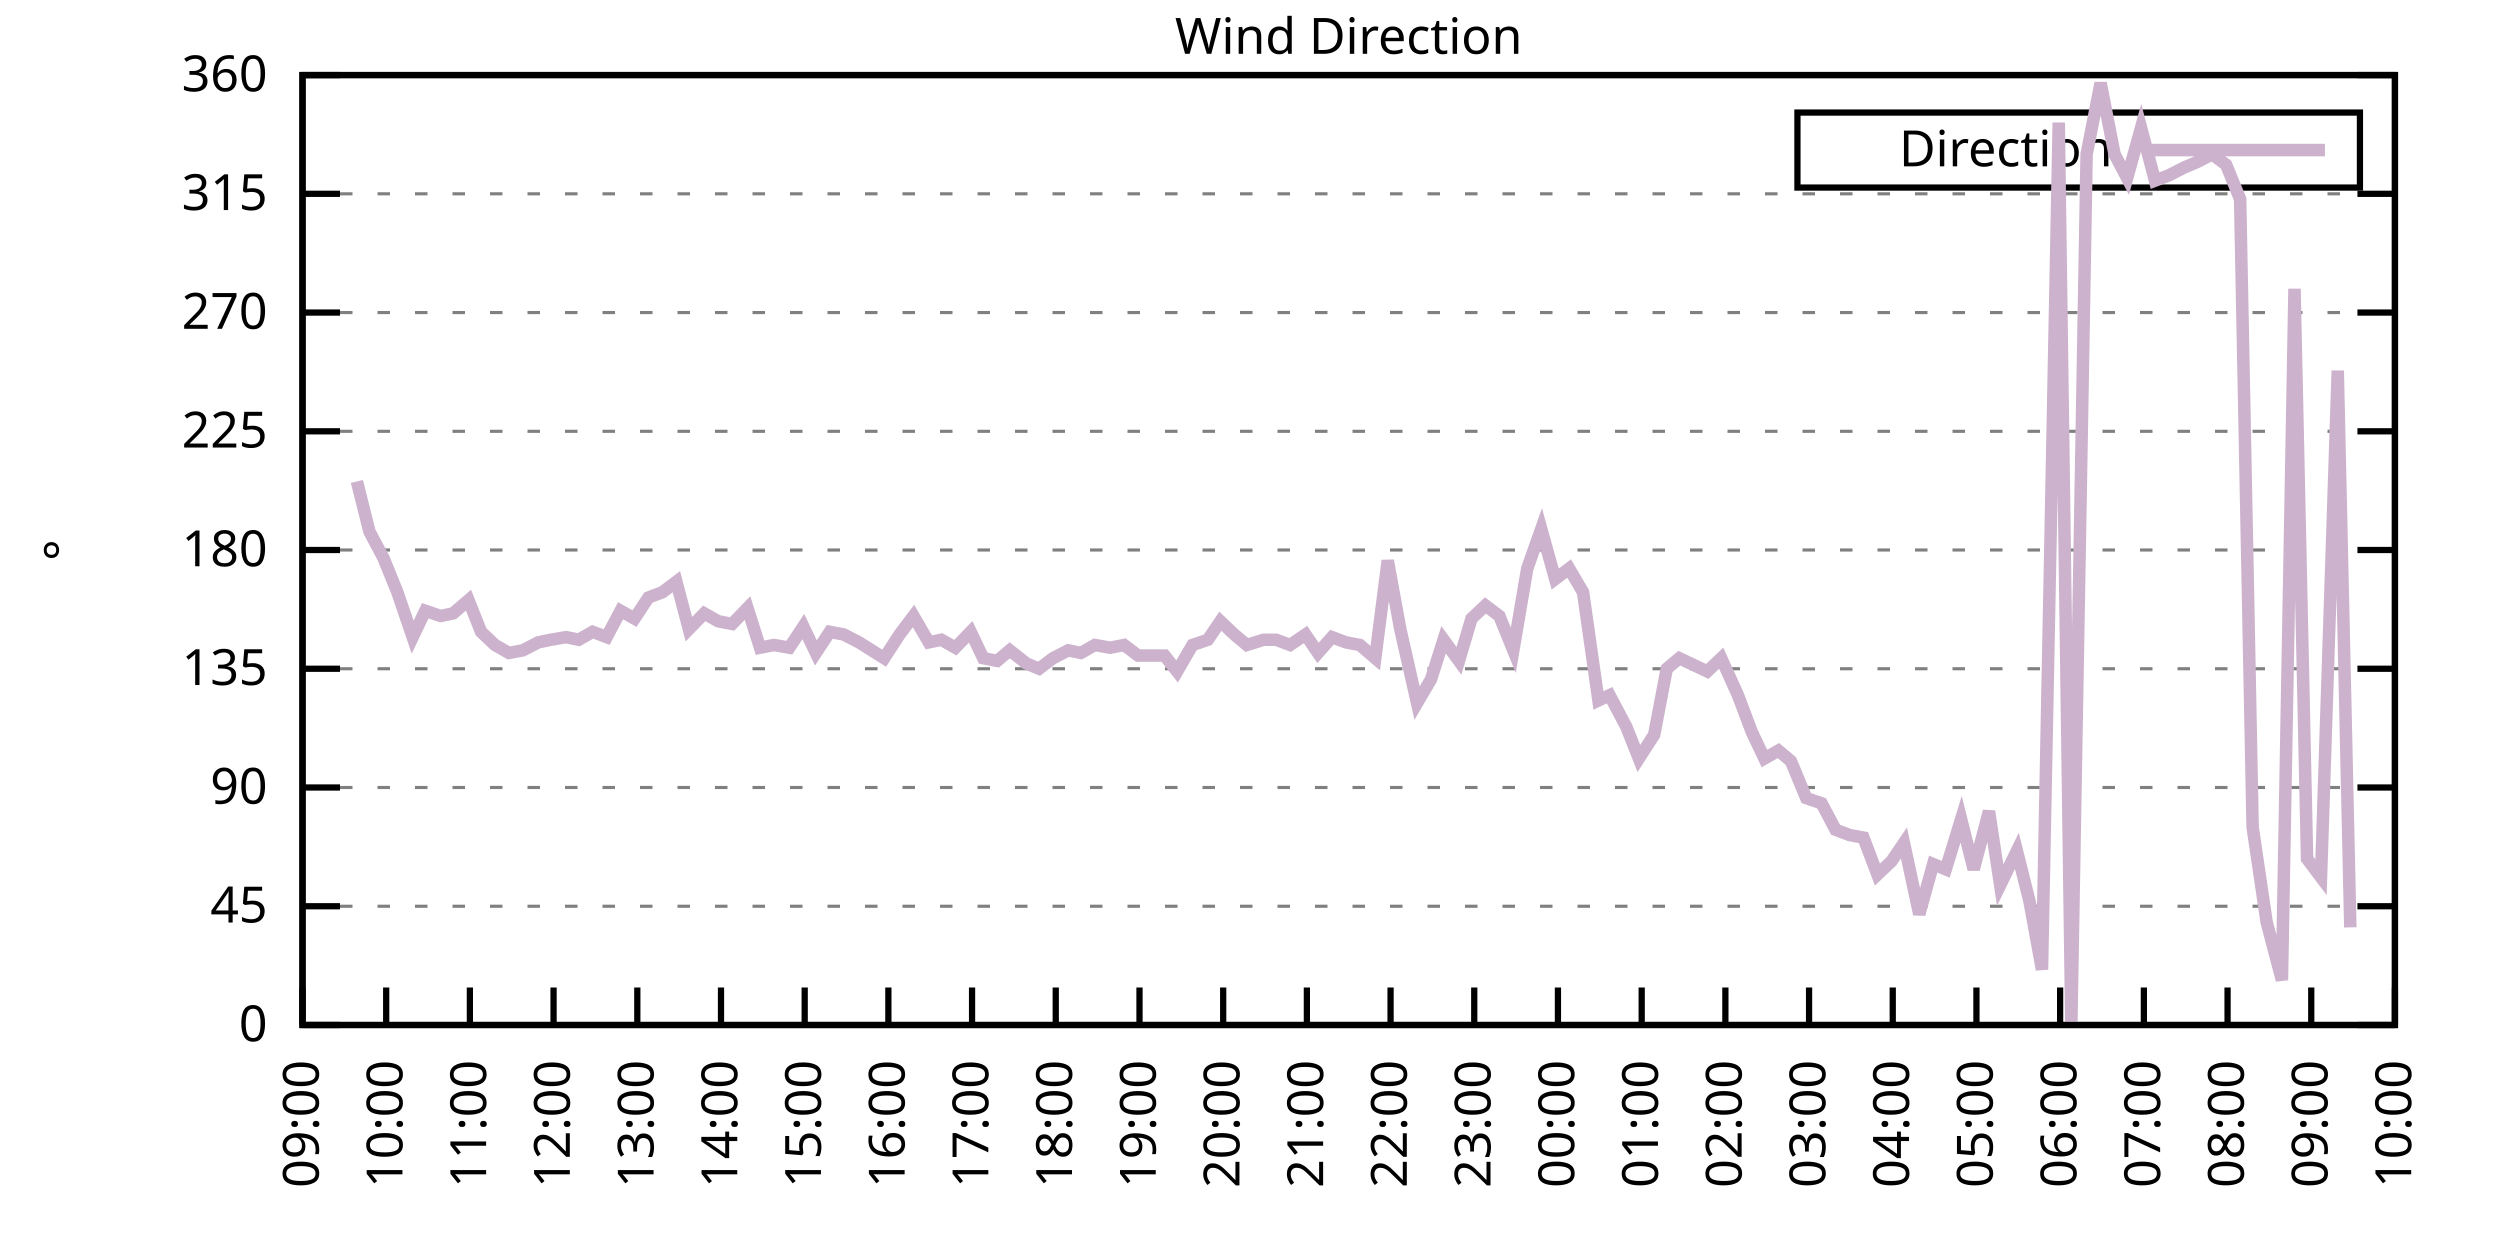
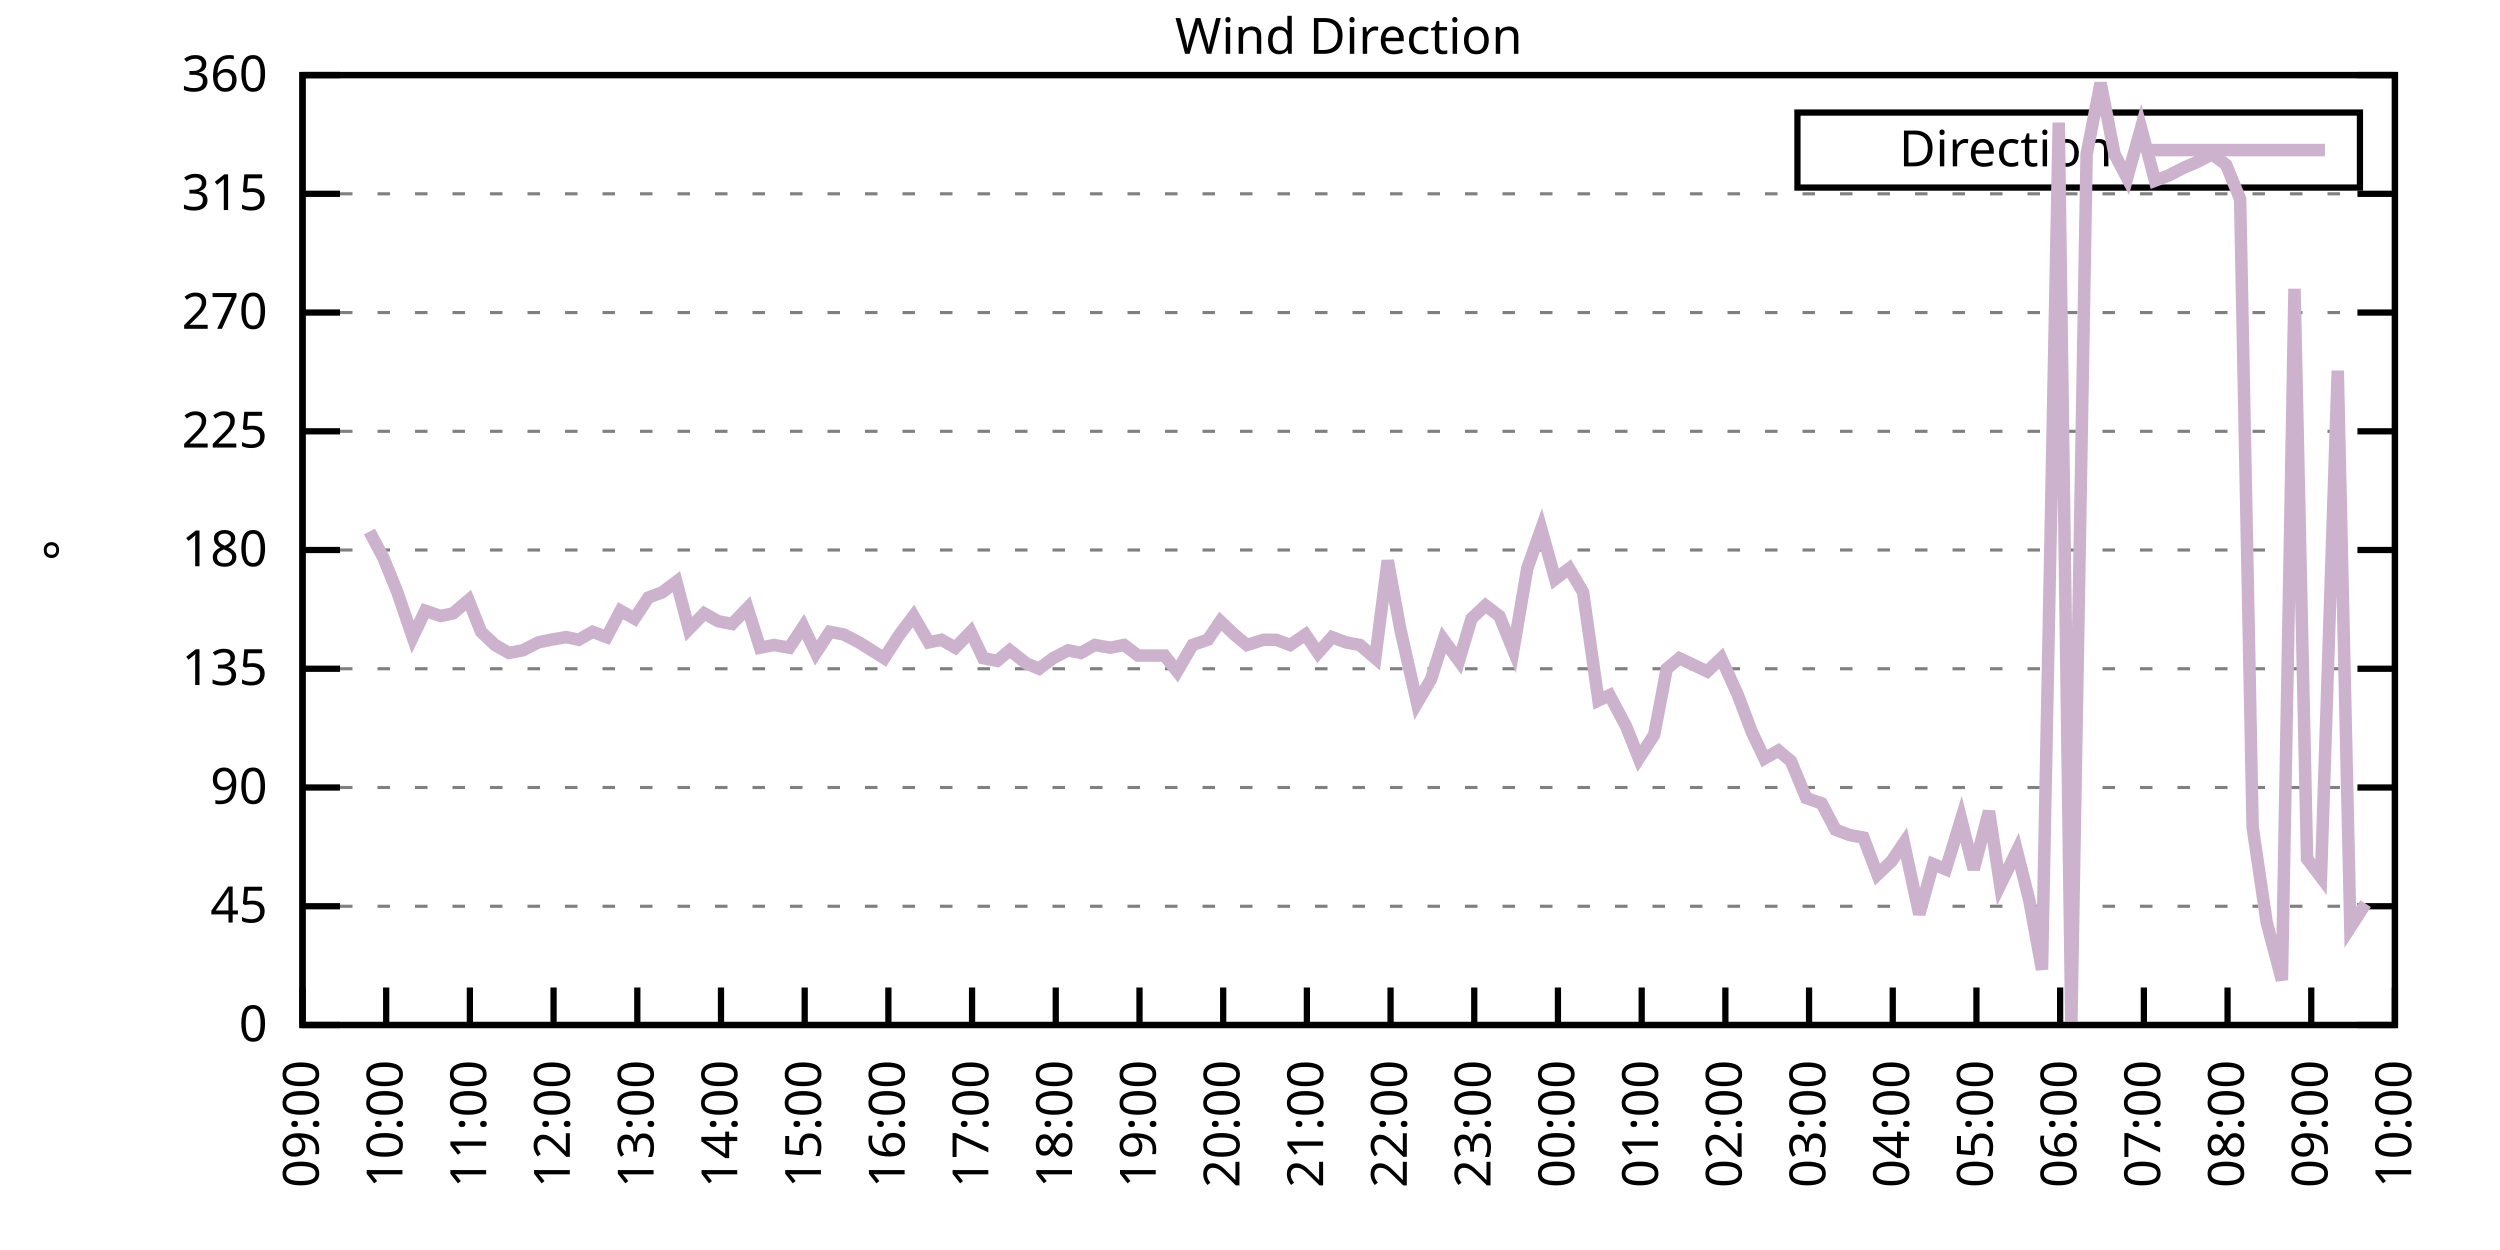
<svg xmlns="http://www.w3.org/2000/svg" xmlns:xlink="http://www.w3.org/1999/xlink" width="400" height="200" viewBox="0 0 400 200">
  <g id="gnuplot_canvas">
    <rect x="0" y="0" width="400" height="200" fill="none" />
    <defs>
      <circle id="gpDot" r="0.5" stroke-width="0.5" stroke="currentColor" />
      <path id="gpPt0" stroke-width="0.333" stroke="currentColor" d="M-1,0 h2 M0,-1 v2" />
      <path id="gpPt1" stroke-width="0.333" stroke="currentColor" d="M-1,-1 L1,1 M1,-1 L-1,1" />
      <path id="gpPt2" stroke-width="0.333" stroke="currentColor" d="M-1,0 L1,0 M0,-1 L0,1 M-1,-1 L1,1 M-1,1 L1,-1" />
      <rect id="gpPt3" stroke-width="0.333" stroke="currentColor" x="-1" y="-1" width="2" height="2" />
      <rect id="gpPt4" stroke-width="0.333" stroke="currentColor" fill="currentColor" x="-1" y="-1" width="2" height="2" />
      <circle id="gpPt5" stroke-width="0.333" stroke="currentColor" cx="0" cy="0" r="1" />
      <use xlink:href="#gpPt5" id="gpPt6" fill="currentColor" stroke="none" />
      <path id="gpPt7" stroke-width="0.333" stroke="currentColor" d="M0,-1.33 L-1.33,0.67 L1.33,0.67 z" />
      <use xlink:href="#gpPt7" id="gpPt8" fill="currentColor" stroke="none" />
      <use xlink:href="#gpPt7" id="gpPt9" stroke="currentColor" transform="rotate(180)" />
      <use xlink:href="#gpPt9" id="gpPt10" fill="currentColor" stroke="none" />
      <use xlink:href="#gpPt3" id="gpPt11" stroke="currentColor" transform="rotate(45)" />
      <use xlink:href="#gpPt11" id="gpPt12" fill="currentColor" stroke="none" />
      <path id="gpPt13" stroke-width="0.333" stroke="currentColor" d="M0,1.330 L1.265,0.411 L0.782,-1.067 L-0.782,-1.076 L-1.265,0.411 z" />
      <use xlink:href="#gpPt13" id="gpPt14" fill="currentColor" stroke="none" />
      <filter id="textbox" filterUnits="objectBoundingBox" x="0" y="0" height="1" width="1">
        <feFlood flood-color="white" flood-opacity="1" result="bgnd" />
        <feComposite in="SourceGraphic" in2="bgnd" operator="atop" />
      </filter>
      <filter id="greybox" filterUnits="objectBoundingBox" x="0" y="0" height="1" width="1">
        <feFlood flood-color="lightgrey" flood-opacity="1" result="grey" />
        <feComposite in="SourceGraphic" in2="grey" operator="atop" />
      </filter>
    </defs>
    <g fill="none" color="white" stroke="currentColor" stroke-width="1.00" stroke-linecap="butt" stroke-linejoin="miter">
</g>
    <g fill="none" color="black" stroke="currentColor" stroke-width="1.00" stroke-linecap="butt" stroke-linejoin="miter">
      <g stroke="none" shape-rendering="crispEdges">
        <polygon fill="rgb(255, 255, 255)" points="48.40,164.00 383.18,164.00 383.18,12.02 48.40,12.02 " />
      </g>
    </g>
    <g fill="none" color="black" stroke="currentColor" stroke-width="1.00" stroke-linecap="butt" stroke-linejoin="miter">
</g>
    <g fill="none" color="black" stroke="black" stroke-width="0.50" stroke-linecap="butt" stroke-linejoin="miter">
</g>
    <g fill="none" color="gray" stroke="currentColor" stroke-width="0.50" stroke-linecap="butt" stroke-linejoin="miter">
      <path stroke="gray" stroke-dasharray="2,4" class="gridline" d="M48.40,164.00 L383.19,164.00  " />
    </g>
    <g fill="none" color="gray" stroke="gray" stroke-width="1.00" stroke-linecap="butt" stroke-linejoin="miter">
</g>
    <g fill="none" color="black" stroke="currentColor" stroke-width="1.00" stroke-linecap="butt" stroke-linejoin="miter">
      <path stroke="black" d="M48.40,164.00 L54.40,164.00 M383.19,164.00 L377.19,164.00  " />
      <g transform="translate(42.80,166.60)" stroke="none" fill="black" font-family="Sans" font-size="8.00" text-anchor="end">
        <text>
          <tspan font-family="Sans"> 0</tspan>
        </text>
      </g>
    </g>
    <g fill="none" color="black" stroke="currentColor" stroke-width="1.00" stroke-linecap="butt" stroke-linejoin="miter">
</g>
    <g fill="none" color="black" stroke="black" stroke-width="0.50" stroke-linecap="butt" stroke-linejoin="miter">
</g>
    <g fill="none" color="gray" stroke="currentColor" stroke-width="0.50" stroke-linecap="butt" stroke-linejoin="miter">
      <path stroke="gray" stroke-dasharray="2,4" class="gridline" d="M48.40,145.00 L383.19,145.00  " />
    </g>
    <g fill="none" color="gray" stroke="gray" stroke-width="1.00" stroke-linecap="butt" stroke-linejoin="miter">
</g>
    <g fill="none" color="black" stroke="currentColor" stroke-width="1.00" stroke-linecap="butt" stroke-linejoin="miter">
      <path stroke="black" d="M48.40,145.00 L54.40,145.00 M383.19,145.00 L377.19,145.00  " />
      <g transform="translate(42.80,147.60)" stroke="none" fill="black" font-family="Sans" font-size="8.00" text-anchor="end">
        <text>
          <tspan font-family="Sans"> 45</tspan>
        </text>
      </g>
    </g>
    <g fill="none" color="black" stroke="currentColor" stroke-width="1.00" stroke-linecap="butt" stroke-linejoin="miter">
</g>
    <g fill="none" color="black" stroke="black" stroke-width="0.50" stroke-linecap="butt" stroke-linejoin="miter">
</g>
    <g fill="none" color="gray" stroke="currentColor" stroke-width="0.50" stroke-linecap="butt" stroke-linejoin="miter">
      <path stroke="gray" stroke-dasharray="2,4" class="gridline" d="M48.40,126.00 L383.19,126.00  " />
    </g>
    <g fill="none" color="gray" stroke="gray" stroke-width="1.00" stroke-linecap="butt" stroke-linejoin="miter">
</g>
    <g fill="none" color="black" stroke="currentColor" stroke-width="1.00" stroke-linecap="butt" stroke-linejoin="miter">
      <path stroke="black" d="M48.40,126.00 L54.40,126.00 M383.19,126.00 L377.19,126.00  " />
      <g transform="translate(42.80,128.60)" stroke="none" fill="black" font-family="Sans" font-size="8.00" text-anchor="end">
        <text>
          <tspan font-family="Sans"> 90</tspan>
        </text>
      </g>
    </g>
    <g fill="none" color="black" stroke="currentColor" stroke-width="1.00" stroke-linecap="butt" stroke-linejoin="miter">
</g>
    <g fill="none" color="black" stroke="black" stroke-width="0.50" stroke-linecap="butt" stroke-linejoin="miter">
</g>
    <g fill="none" color="gray" stroke="currentColor" stroke-width="0.50" stroke-linecap="butt" stroke-linejoin="miter">
      <path stroke="gray" stroke-dasharray="2,4" class="gridline" d="M48.40,107.00 L383.19,107.00  " />
    </g>
    <g fill="none" color="gray" stroke="gray" stroke-width="1.00" stroke-linecap="butt" stroke-linejoin="miter">
</g>
    <g fill="none" color="black" stroke="currentColor" stroke-width="1.00" stroke-linecap="butt" stroke-linejoin="miter">
      <path stroke="black" d="M48.40,107.00 L54.40,107.00 M383.19,107.00 L377.19,107.00  " />
      <g transform="translate(42.80,109.60)" stroke="none" fill="black" font-family="Sans" font-size="8.00" text-anchor="end">
        <text>
          <tspan font-family="Sans"> 135</tspan>
        </text>
      </g>
    </g>
    <g fill="none" color="black" stroke="currentColor" stroke-width="1.00" stroke-linecap="butt" stroke-linejoin="miter">
</g>
    <g fill="none" color="black" stroke="black" stroke-width="0.50" stroke-linecap="butt" stroke-linejoin="miter">
</g>
    <g fill="none" color="gray" stroke="currentColor" stroke-width="0.50" stroke-linecap="butt" stroke-linejoin="miter">
      <path stroke="gray" stroke-dasharray="2,4" class="gridline" d="M48.40,88.00 L383.19,88.00  " />
    </g>
    <g fill="none" color="gray" stroke="gray" stroke-width="1.00" stroke-linecap="butt" stroke-linejoin="miter">
</g>
    <g fill="none" color="black" stroke="currentColor" stroke-width="1.00" stroke-linecap="butt" stroke-linejoin="miter">
      <path stroke="black" d="M48.40,88.00 L54.40,88.00 M383.19,88.00 L377.19,88.00  " />
      <g transform="translate(42.80,90.60)" stroke="none" fill="black" font-family="Sans" font-size="8.00" text-anchor="end">
        <text>
          <tspan font-family="Sans"> 180</tspan>
        </text>
      </g>
    </g>
    <g fill="none" color="black" stroke="currentColor" stroke-width="1.00" stroke-linecap="butt" stroke-linejoin="miter">
</g>
    <g fill="none" color="black" stroke="black" stroke-width="0.50" stroke-linecap="butt" stroke-linejoin="miter">
</g>
    <g fill="none" color="gray" stroke="currentColor" stroke-width="0.50" stroke-linecap="butt" stroke-linejoin="miter">
      <path stroke="gray" stroke-dasharray="2,4" class="gridline" d="M48.40,69.01 L383.19,69.01  " />
    </g>
    <g fill="none" color="gray" stroke="gray" stroke-width="1.00" stroke-linecap="butt" stroke-linejoin="miter">
</g>
    <g fill="none" color="black" stroke="currentColor" stroke-width="1.00" stroke-linecap="butt" stroke-linejoin="miter">
      <path stroke="black" d="M48.40,69.01 L54.40,69.01 M383.19,69.01 L377.19,69.01  " />
      <g transform="translate(42.80,71.61)" stroke="none" fill="black" font-family="Sans" font-size="8.00" text-anchor="end">
        <text>
          <tspan font-family="Sans"> 225</tspan>
        </text>
      </g>
    </g>
    <g fill="none" color="black" stroke="currentColor" stroke-width="1.00" stroke-linecap="butt" stroke-linejoin="miter">
</g>
    <g fill="none" color="black" stroke="black" stroke-width="0.50" stroke-linecap="butt" stroke-linejoin="miter">
</g>
    <g fill="none" color="gray" stroke="currentColor" stroke-width="0.50" stroke-linecap="butt" stroke-linejoin="miter">
      <path stroke="gray" stroke-dasharray="2,4" class="gridline" d="M48.40,50.01 L383.19,50.01  " />
    </g>
    <g fill="none" color="gray" stroke="gray" stroke-width="1.00" stroke-linecap="butt" stroke-linejoin="miter">
</g>
    <g fill="none" color="black" stroke="currentColor" stroke-width="1.00" stroke-linecap="butt" stroke-linejoin="miter">
      <path stroke="black" d="M48.40,50.01 L54.40,50.01 M383.19,50.01 L377.19,50.01  " />
      <g transform="translate(42.80,52.61)" stroke="none" fill="black" font-family="Sans" font-size="8.00" text-anchor="end">
        <text>
          <tspan font-family="Sans"> 270</tspan>
        </text>
      </g>
    </g>
    <g fill="none" color="black" stroke="currentColor" stroke-width="1.00" stroke-linecap="butt" stroke-linejoin="miter">
</g>
    <g fill="none" color="black" stroke="black" stroke-width="0.50" stroke-linecap="butt" stroke-linejoin="miter">
</g>
    <g fill="none" color="gray" stroke="currentColor" stroke-width="0.50" stroke-linecap="butt" stroke-linejoin="miter">
      <path stroke="gray" stroke-dasharray="2,4" class="gridline" d="M48.40,31.01 L383.19,31.01  " />
    </g>
    <g fill="none" color="gray" stroke="gray" stroke-width="1.00" stroke-linecap="butt" stroke-linejoin="miter">
</g>
    <g fill="none" color="black" stroke="currentColor" stroke-width="1.00" stroke-linecap="butt" stroke-linejoin="miter">
      <path stroke="black" d="M48.40,31.01 L54.40,31.01 M383.19,31.01 L377.19,31.01  " />
      <g transform="translate(42.80,33.61)" stroke="none" fill="black" font-family="Sans" font-size="8.00" text-anchor="end">
        <text>
          <tspan font-family="Sans"> 315</tspan>
        </text>
      </g>
    </g>
    <g fill="none" color="black" stroke="currentColor" stroke-width="1.00" stroke-linecap="butt" stroke-linejoin="miter">
</g>
    <g fill="none" color="black" stroke="black" stroke-width="0.50" stroke-linecap="butt" stroke-linejoin="miter">
</g>
    <g fill="none" color="gray" stroke="currentColor" stroke-width="0.50" stroke-linecap="butt" stroke-linejoin="miter">
      <path stroke="gray" stroke-dasharray="2,4" class="gridline" d="M48.40,12.01 L383.19,12.01  " />
    </g>
    <g fill="none" color="gray" stroke="gray" stroke-width="1.00" stroke-linecap="butt" stroke-linejoin="miter">
</g>
    <g fill="none" color="black" stroke="currentColor" stroke-width="1.00" stroke-linecap="butt" stroke-linejoin="miter">
      <path stroke="black" d="M48.40,12.01 L54.40,12.01 M383.19,12.01 L377.19,12.01  " />
      <g transform="translate(42.80,14.61)" stroke="none" fill="black" font-family="Sans" font-size="8.00" text-anchor="end">
        <text>
          <tspan font-family="Sans"> 360</tspan>
        </text>
      </g>
    </g>
    <g fill="none" color="black" stroke="currentColor" stroke-width="1.00" stroke-linecap="butt" stroke-linejoin="miter">
      <path stroke="black" d="M48.40,164.00 L48.40,158.00  " />
      <g transform="translate(51.00,169.60) rotate(270.00)" stroke="none" fill="black" font-family="Sans" font-size="8.00" text-anchor="end">
        <text>
          <tspan font-family="Sans">09:00</tspan>
        </text>
      </g>
    </g>
    <g fill="none" color="black" stroke="currentColor" stroke-width="1.00" stroke-linecap="butt" stroke-linejoin="miter">
      <path stroke="black" d="M61.79,164.00 L61.79,158.00  " />
      <g transform="translate(64.39,169.60) rotate(270.00)" stroke="none" fill="black" font-family="Sans" font-size="8.00" text-anchor="end">
        <text>
          <tspan font-family="Sans">10:00</tspan>
        </text>
      </g>
    </g>
    <g fill="none" color="black" stroke="currentColor" stroke-width="1.00" stroke-linecap="butt" stroke-linejoin="miter">
      <path stroke="black" d="M75.18,164.00 L75.18,158.00  " />
      <g transform="translate(77.78,169.60) rotate(270.00)" stroke="none" fill="black" font-family="Sans" font-size="8.00" text-anchor="end">
        <text>
          <tspan font-family="Sans">11:00</tspan>
        </text>
      </g>
    </g>
    <g fill="none" color="black" stroke="currentColor" stroke-width="1.00" stroke-linecap="butt" stroke-linejoin="miter">
      <path stroke="black" d="M88.57,164.00 L88.57,158.00  " />
      <g transform="translate(91.17,169.60) rotate(270.00)" stroke="none" fill="black" font-family="Sans" font-size="8.00" text-anchor="end">
        <text>
          <tspan font-family="Sans">12:00</tspan>
        </text>
      </g>
    </g>
    <g fill="none" color="black" stroke="currentColor" stroke-width="1.00" stroke-linecap="butt" stroke-linejoin="miter">
      <path stroke="black" d="M101.97,164.00 L101.97,158.00  " />
      <g transform="translate(104.57,169.60) rotate(270.00)" stroke="none" fill="black" font-family="Sans" font-size="8.00" text-anchor="end">
        <text>
          <tspan font-family="Sans">13:00</tspan>
        </text>
      </g>
    </g>
    <g fill="none" color="black" stroke="currentColor" stroke-width="1.00" stroke-linecap="butt" stroke-linejoin="miter">
      <path stroke="black" d="M115.36,164.00 L115.36,158.00  " />
      <g transform="translate(117.96,169.60) rotate(270.00)" stroke="none" fill="black" font-family="Sans" font-size="8.00" text-anchor="end">
        <text>
          <tspan font-family="Sans">14:00</tspan>
        </text>
      </g>
    </g>
    <g fill="none" color="black" stroke="currentColor" stroke-width="1.00" stroke-linecap="butt" stroke-linejoin="miter">
      <path stroke="black" d="M128.75,164.00 L128.75,158.00  " />
      <g transform="translate(131.35,169.60) rotate(270.00)" stroke="none" fill="black" font-family="Sans" font-size="8.00" text-anchor="end">
        <text>
          <tspan font-family="Sans">15:00</tspan>
        </text>
      </g>
    </g>
    <g fill="none" color="black" stroke="currentColor" stroke-width="1.00" stroke-linecap="butt" stroke-linejoin="miter">
      <path stroke="black" d="M142.14,164.00 L142.14,158.00  " />
      <g transform="translate(144.74,169.60) rotate(270.00)" stroke="none" fill="black" font-family="Sans" font-size="8.00" text-anchor="end">
        <text>
          <tspan font-family="Sans">16:00</tspan>
        </text>
      </g>
    </g>
    <g fill="none" color="black" stroke="currentColor" stroke-width="1.00" stroke-linecap="butt" stroke-linejoin="miter">
      <path stroke="black" d="M155.53,164.00 L155.53,158.00  " />
      <g transform="translate(158.13,169.60) rotate(270.00)" stroke="none" fill="black" font-family="Sans" font-size="8.00" text-anchor="end">
        <text>
          <tspan font-family="Sans">17:00</tspan>
        </text>
      </g>
    </g>
    <g fill="none" color="black" stroke="currentColor" stroke-width="1.00" stroke-linecap="butt" stroke-linejoin="miter">
      <path stroke="black" d="M168.92,164.00 L168.92,158.00  " />
      <g transform="translate(171.52,169.60) rotate(270.00)" stroke="none" fill="black" font-family="Sans" font-size="8.00" text-anchor="end">
        <text>
          <tspan font-family="Sans">18:00</tspan>
        </text>
      </g>
    </g>
    <g fill="none" color="black" stroke="currentColor" stroke-width="1.00" stroke-linecap="butt" stroke-linejoin="miter">
      <path stroke="black" d="M182.32,164.00 L182.32,158.00  " />
      <g transform="translate(184.92,169.60) rotate(270.00)" stroke="none" fill="black" font-family="Sans" font-size="8.00" text-anchor="end">
        <text>
          <tspan font-family="Sans">19:00</tspan>
        </text>
      </g>
    </g>
    <g fill="none" color="black" stroke="currentColor" stroke-width="1.00" stroke-linecap="butt" stroke-linejoin="miter">
      <path stroke="black" d="M195.71,164.00 L195.71,158.00  " />
      <g transform="translate(198.31,169.60) rotate(270.00)" stroke="none" fill="black" font-family="Sans" font-size="8.00" text-anchor="end">
        <text>
          <tspan font-family="Sans">20:00</tspan>
        </text>
      </g>
    </g>
    <g fill="none" color="black" stroke="currentColor" stroke-width="1.00" stroke-linecap="butt" stroke-linejoin="miter">
      <path stroke="black" d="M209.10,164.00 L209.10,158.00  " />
      <g transform="translate(211.70,169.60) rotate(270.00)" stroke="none" fill="black" font-family="Sans" font-size="8.00" text-anchor="end">
        <text>
          <tspan font-family="Sans">21:00</tspan>
        </text>
      </g>
    </g>
    <g fill="none" color="black" stroke="currentColor" stroke-width="1.00" stroke-linecap="butt" stroke-linejoin="miter">
      <path stroke="black" d="M222.49,164.00 L222.49,158.00  " />
      <g transform="translate(225.09,169.60) rotate(270.00)" stroke="none" fill="black" font-family="Sans" font-size="8.00" text-anchor="end">
        <text>
          <tspan font-family="Sans">22:00</tspan>
        </text>
      </g>
    </g>
    <g fill="none" color="black" stroke="currentColor" stroke-width="1.00" stroke-linecap="butt" stroke-linejoin="miter">
      <path stroke="black" d="M235.88,164.00 L235.88,158.00  " />
      <g transform="translate(238.48,169.60) rotate(270.00)" stroke="none" fill="black" font-family="Sans" font-size="8.00" text-anchor="end">
        <text>
          <tspan font-family="Sans">23:00</tspan>
        </text>
      </g>
    </g>
    <g fill="none" color="black" stroke="currentColor" stroke-width="1.00" stroke-linecap="butt" stroke-linejoin="miter">
      <path stroke="black" d="M249.27,164.00 L249.27,158.00  " />
      <g transform="translate(251.87,169.60) rotate(270.00)" stroke="none" fill="black" font-family="Sans" font-size="8.00" text-anchor="end">
        <text>
          <tspan font-family="Sans">00:00</tspan>
        </text>
      </g>
    </g>
    <g fill="none" color="black" stroke="currentColor" stroke-width="1.00" stroke-linecap="butt" stroke-linejoin="miter">
      <path stroke="black" d="M262.67,164.00 L262.67,158.00  " />
      <g transform="translate(265.27,169.60) rotate(270.00)" stroke="none" fill="black" font-family="Sans" font-size="8.00" text-anchor="end">
        <text>
          <tspan font-family="Sans">01:00</tspan>
        </text>
      </g>
    </g>
    <g fill="none" color="black" stroke="currentColor" stroke-width="1.00" stroke-linecap="butt" stroke-linejoin="miter">
      <path stroke="black" d="M276.06,164.00 L276.06,158.00  " />
      <g transform="translate(278.66,169.60) rotate(270.00)" stroke="none" fill="black" font-family="Sans" font-size="8.00" text-anchor="end">
        <text>
          <tspan font-family="Sans">02:00</tspan>
        </text>
      </g>
    </g>
    <g fill="none" color="black" stroke="currentColor" stroke-width="1.00" stroke-linecap="butt" stroke-linejoin="miter">
      <path stroke="black" d="M289.45,164.00 L289.45,158.00  " />
      <g transform="translate(292.05,169.60) rotate(270.00)" stroke="none" fill="black" font-family="Sans" font-size="8.00" text-anchor="end">
        <text>
          <tspan font-family="Sans">03:00</tspan>
        </text>
      </g>
    </g>
    <g fill="none" color="black" stroke="currentColor" stroke-width="1.00" stroke-linecap="butt" stroke-linejoin="miter">
      <path stroke="black" d="M302.84,164.00 L302.84,158.00  " />
      <g transform="translate(305.44,169.60) rotate(270.00)" stroke="none" fill="black" font-family="Sans" font-size="8.00" text-anchor="end">
        <text>
          <tspan font-family="Sans">04:00</tspan>
        </text>
      </g>
    </g>
    <g fill="none" color="black" stroke="currentColor" stroke-width="1.00" stroke-linecap="butt" stroke-linejoin="miter">
      <path stroke="black" d="M316.23,164.00 L316.23,158.00  " />
      <g transform="translate(318.83,169.60) rotate(270.00)" stroke="none" fill="black" font-family="Sans" font-size="8.00" text-anchor="end">
        <text>
          <tspan font-family="Sans">05:00</tspan>
        </text>
      </g>
    </g>
    <g fill="none" color="black" stroke="currentColor" stroke-width="1.00" stroke-linecap="butt" stroke-linejoin="miter">
      <path stroke="black" d="M329.62,164.00 L329.62,158.00  " />
      <g transform="translate(332.22,169.60) rotate(270.00)" stroke="none" fill="black" font-family="Sans" font-size="8.00" text-anchor="end">
        <text>
          <tspan font-family="Sans">06:00</tspan>
        </text>
      </g>
    </g>
    <g fill="none" color="black" stroke="currentColor" stroke-width="1.00" stroke-linecap="butt" stroke-linejoin="miter">
      <path stroke="black" d="M343.02,164.00 L343.02,158.00  " />
      <g transform="translate(345.62,169.60) rotate(270.00)" stroke="none" fill="black" font-family="Sans" font-size="8.00" text-anchor="end">
        <text>
          <tspan font-family="Sans">07:00</tspan>
        </text>
      </g>
    </g>
    <g fill="none" color="black" stroke="currentColor" stroke-width="1.00" stroke-linecap="butt" stroke-linejoin="miter">
      <path stroke="black" d="M356.41,164.00 L356.41,158.00  " />
      <g transform="translate(359.01,169.60) rotate(270.00)" stroke="none" fill="black" font-family="Sans" font-size="8.00" text-anchor="end">
        <text>
          <tspan font-family="Sans">08:00</tspan>
        </text>
      </g>
    </g>
    <g fill="none" color="black" stroke="currentColor" stroke-width="1.00" stroke-linecap="butt" stroke-linejoin="miter">
      <path stroke="black" d="M369.80,164.00 L369.80,158.00  " />
      <g transform="translate(372.40,169.60) rotate(270.00)" stroke="none" fill="black" font-family="Sans" font-size="8.00" text-anchor="end">
        <text>
          <tspan font-family="Sans">09:00</tspan>
        </text>
      </g>
    </g>
    <g fill="none" color="black" stroke="currentColor" stroke-width="1.00" stroke-linecap="butt" stroke-linejoin="miter">
      <path stroke="black" d="M383.19,164.00 L383.19,158.00  " />
      <g transform="translate(385.79,169.60) rotate(270.00)" stroke="none" fill="black" font-family="Sans" font-size="8.00" text-anchor="end">
        <text>
          <tspan font-family="Sans">10:00</tspan>
        </text>
      </g>
    </g>
    <g fill="none" color="black" stroke="currentColor" stroke-width="1.00" stroke-linecap="butt" stroke-linejoin="miter">
</g>
    <g fill="none" color="black" stroke="currentColor" stroke-width="1.00" stroke-linecap="butt" stroke-linejoin="miter">
      <path stroke="black" d="M48.40,12.01 L48.40,164.00 L383.19,164.00 L383.19,12.01 L48.40,12.01 Z  " />
    </g>
    <g fill="none" color="black" stroke="currentColor" stroke-width="1.00" stroke-linecap="butt" stroke-linejoin="miter">
</g>
    <g fill="none" color="black" stroke="currentColor" stroke-width="1.00" stroke-linecap="butt" stroke-linejoin="miter">
      <path stroke="black" d="M287.59,30.01 L287.59,18.01 L377.59,18.01 L377.59,30.01 L287.59,30.01 Z  " />
    </g>
    <g id="Wind_direction_plot_1">
      <g fill="none" color="white" stroke="black" stroke-width="2.00" stroke-linecap="butt" stroke-linejoin="miter">
</g>
      <g fill="none" color="black" stroke="currentColor" stroke-width="2.00" stroke-linecap="butt" stroke-linejoin="miter">
        <g transform="translate(337.99,26.61)" stroke="none" fill="black" font-family="Sans" font-size="8.00" text-anchor="end">
          <text>
            <tspan font-family="Sans">Direction</tspan>
          </text>
        </g>
      </g>
      <g fill="none" color="black" stroke="currentColor" stroke-width="2.00" stroke-linecap="butt" stroke-linejoin="miter">
-         <path stroke="rgb(204, 178, 204)" d="M343.59,24.01 L371.99,24.01 M57.10,77.03 L59.11,85.05 L61.35,89.27 L63.58,94.76 L66.03,101.94 L68.04,97.72   L70.50,98.56 L72.50,98.14 L74.96,96.03 L76.97,101.09 L79.20,103.20 L81.43,104.47 L83.66,104.05 L86.12,102.78   L88.13,102.36 L90.58,101.94 L92.59,102.36 L94.82,101.09 L97.06,101.94 L99.29,97.72 L101.52,98.98 L103.75,95.60   L105.98,94.76 L108.22,93.07 L110.22,100.67 L112.68,98.14 L114.91,99.40 L117.14,99.83 L119.60,97.29 L121.61,103.63   L123.84,103.20 L126.29,103.63 L128.53,100.25 L130.54,104.47 L132.77,101.09 L135.00,101.52 L137.45,102.78 L139.46,104.05   L141.47,105.31 L143.93,101.52 L146.16,98.56 L148.61,102.78 L150.62,102.36 L152.85,103.63 L155.31,101.09 L157.32,105.31   L159.55,105.74 L161.56,104.05 L164.24,106.16 L166.25,107.00 L168.48,105.31 L170.93,104.05 L172.94,104.47 L175.17,103.20   L177.63,103.63 L179.86,103.20 L182.09,104.89 L186.33,104.89 L188.34,107.43 L190.80,103.20 L193.25,102.36 L195.26,99.40   L197.49,101.52 L199.50,103.20 L202.18,102.36 L204.19,102.36 L206.42,103.20 L208.88,101.52 L210.88,104.47 L213.12,101.94   L215.35,102.78 L217.58,103.20 L220.04,105.31 L222.04,89.69 L224.05,100.67 L226.73,112.49 L228.96,108.69 L230.97,102.36   L233.43,105.74 L235.44,98.98 L237.67,96.87 L239.90,98.56 L242.13,104.05 L244.36,90.96 L246.60,84.63 L248.83,92.65   L251.06,90.96 L253.29,94.76 L255.75,112.07 L257.53,111.23 L260.21,116.29 L262.22,121.36 L264.67,117.56 L266.68,107.00   L268.69,105.31 L271.37,106.58 L273.16,107.43 L275.39,105.31 L278.07,111.23 L280.30,117.14 L282.31,121.36 L284.54,120.09   L286.55,121.78 L289.00,127.69 L291.46,128.54 L293.69,132.76 L295.92,133.60 L298.15,134.02 L300.39,139.93 L302.62,137.82   L304.63,134.87 L307.08,146.27 L309.31,138.25 L311.32,139.09 L313.78,131.07 L315.79,139.09 L318.24,129.80 L320.03,141.62   L322.70,136.14 L324.71,144.16 L326.72,155.13 L329.40,19.61 L331.41,164.00 L333.86,24.68 L336.10,13.28 L338.33,24.68   L340.34,28.48 L342.57,20.45 L344.80,28.90 L347.03,28.05 L349.49,26.79 L351.50,25.94 L353.95,24.68 L356.18,26.36   L358.42,31.85 L360.42,132.34 L362.66,147.53 L365.11,156.82 L367.12,46.21 L369.13,137.40 L371.36,140.36 L374.04,59.30   L376.05,148.38  " />
+         <path stroke="rgb(204, 178, 204)" d="M343.59,24.01 L371.99,24.01 M59.11,85.05 L61.35,89.27 L63.58,94.76 L66.03,101.94 L68.04,97.72 L70.50,98.56   L72.50,98.14 L74.96,96.03 L76.97,101.09 L79.20,103.20 L81.43,104.47 L83.66,104.05 L86.12,102.78 L88.13,102.36   L90.58,101.94 L92.59,102.36 L94.82,101.09 L97.06,101.94 L99.29,97.72 L101.52,98.98 L103.75,95.60 L105.98,94.76   L108.22,93.07 L110.22,100.67 L112.68,98.14 L114.91,99.40 L117.14,99.83 L119.60,97.29 L121.61,103.63 L123.84,103.20   L126.29,103.63 L128.53,100.25 L130.54,104.47 L132.77,101.09 L135.00,101.52 L137.45,102.78 L139.46,104.05 L141.47,105.31   L143.93,101.52 L146.16,98.56 L148.61,102.78 L150.62,102.36 L152.85,103.63 L155.31,101.09 L157.32,105.31 L159.55,105.74   L161.56,104.05 L164.24,106.16 L166.25,107.00 L168.48,105.31 L170.93,104.05 L172.94,104.47 L175.17,103.20 L177.63,103.63   L179.86,103.20 L182.09,104.89 L186.33,104.89 L188.34,107.43 L190.80,103.20 L193.25,102.36 L195.26,99.40 L197.49,101.52   L199.50,103.20 L202.18,102.36 L204.19,102.36 L206.42,103.20 L208.88,101.52 L210.88,104.47 L213.12,101.94 L215.35,102.78   L217.58,103.20 L220.04,105.31 L222.04,89.69 L224.05,100.67 L226.73,112.49 L228.96,108.69 L230.97,102.36 L233.43,105.74   L235.44,98.98 L237.67,96.87 L239.90,98.56 L242.13,104.05 L244.36,90.96 L246.60,84.63 L248.83,92.65 L251.06,90.96   L253.29,94.76 L255.75,112.07 L257.53,111.23 L260.21,116.29 L262.22,121.36 L264.67,117.56 L266.68,107.00 L268.69,105.31   L271.37,106.58 L273.16,107.43 L275.39,105.31 L278.07,111.23 L280.30,117.14 L282.31,121.36 L284.54,120.09 L286.55,121.78   L289.00,127.69 L291.46,128.54 L293.69,132.76 L295.92,133.60 L298.15,134.02 L300.39,139.93 L302.62,137.82 L304.63,134.87   L307.08,146.27 L309.31,138.25 L311.32,139.09 L313.78,131.07 L315.79,139.09 L318.24,129.80 L320.03,141.62 L322.70,136.14   L324.71,144.16 L326.72,155.13 L329.40,19.61 L331.41,164.00 L333.86,24.68 L336.10,13.28 L338.33,24.68 L340.34,28.48   L342.57,20.45 L344.80,28.90 L347.03,28.05 L349.49,26.79 L351.50,25.94 L353.95,24.68 L356.18,26.36 L358.42,31.85   L360.42,132.34 L362.66,147.53 L365.11,156.82 L367.12,46.21 L369.13,137.40 L371.36,140.36 L374.04,59.30 L376.05,148.38   L378.50,144.58  " />
      </g>
    </g>
    <g fill="none" color="black" stroke="currentColor" stroke-width="2.00" stroke-linecap="butt" stroke-linejoin="miter">
</g>
    <g fill="none" color="black" stroke="black" stroke-width="1.00" stroke-linecap="butt" stroke-linejoin="miter">
</g>
    <g fill="none" color="black" stroke="currentColor" stroke-width="1.00" stroke-linecap="butt" stroke-linejoin="miter">
      <path stroke="black" d="M48.40,12.01 L48.40,164.00 L383.19,164.00 L383.19,12.01 L48.40,12.01 Z  " />
      <g transform="translate(12.80,88.01) rotate(270.00)" stroke="none" fill="black" font-family="Sans" font-size="8.00" text-anchor="middle">
        <text>
          <tspan font-family="Sans">°</tspan>
        </text>
      </g>
    </g>
    <g fill="none" color="black" stroke="currentColor" stroke-width="1.00" stroke-linecap="butt" stroke-linejoin="miter">
</g>
    <g fill="none" color="black" stroke="currentColor" stroke-width="1.00" stroke-linecap="butt" stroke-linejoin="miter">
      <g transform="translate(215.79,8.61)" stroke="none" fill="black" font-family="Sans" font-size="8.00" text-anchor="middle">
        <text>
          <tspan font-family="Sans">Wind Direction</tspan>
        </text>
      </g>
    </g>
    <g fill="none" color="black" stroke="currentColor" stroke-width="1.00" stroke-linecap="butt" stroke-linejoin="miter">
</g>
  </g>
</svg>
